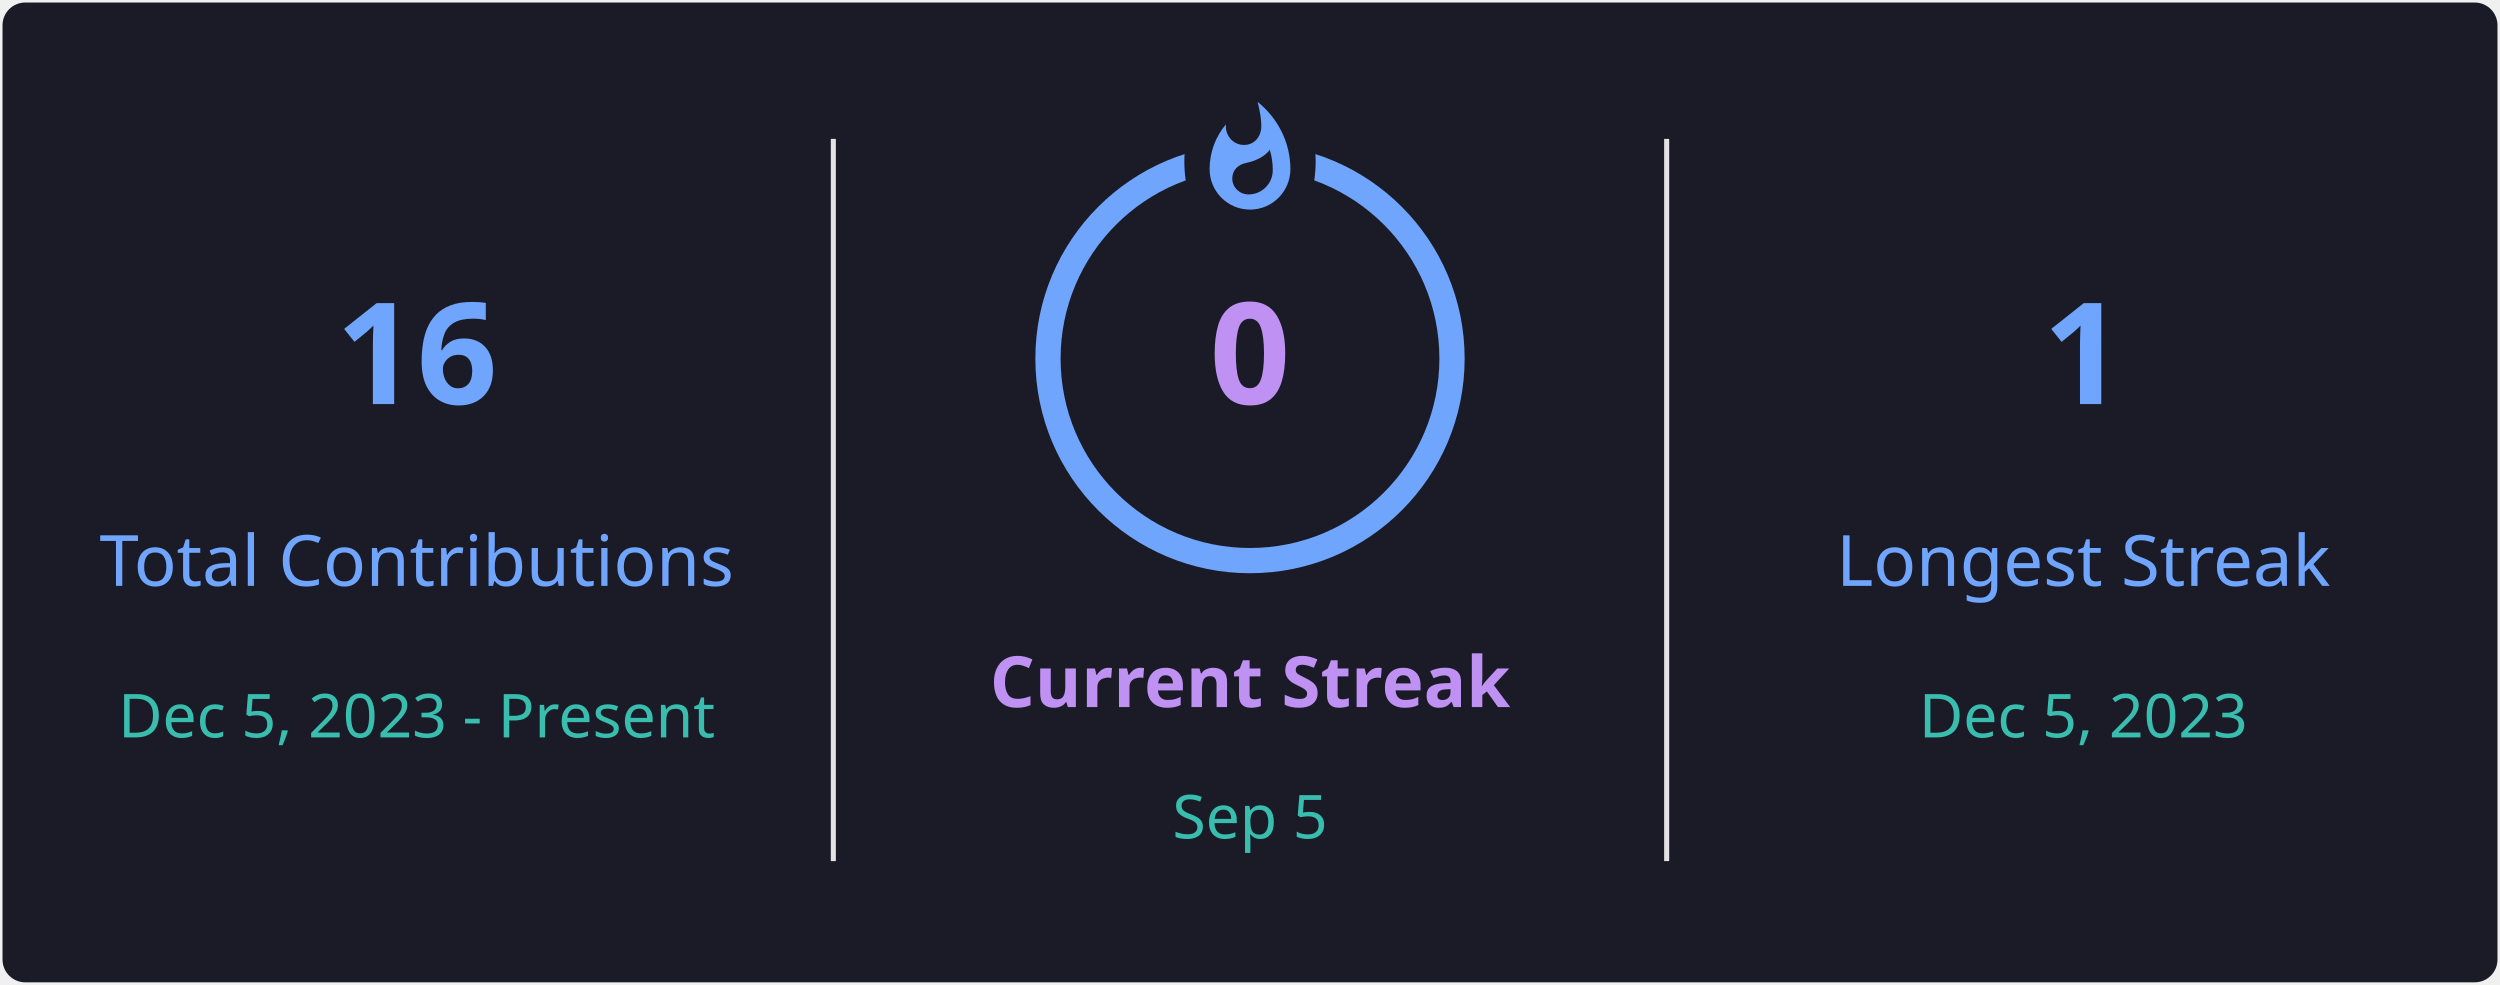
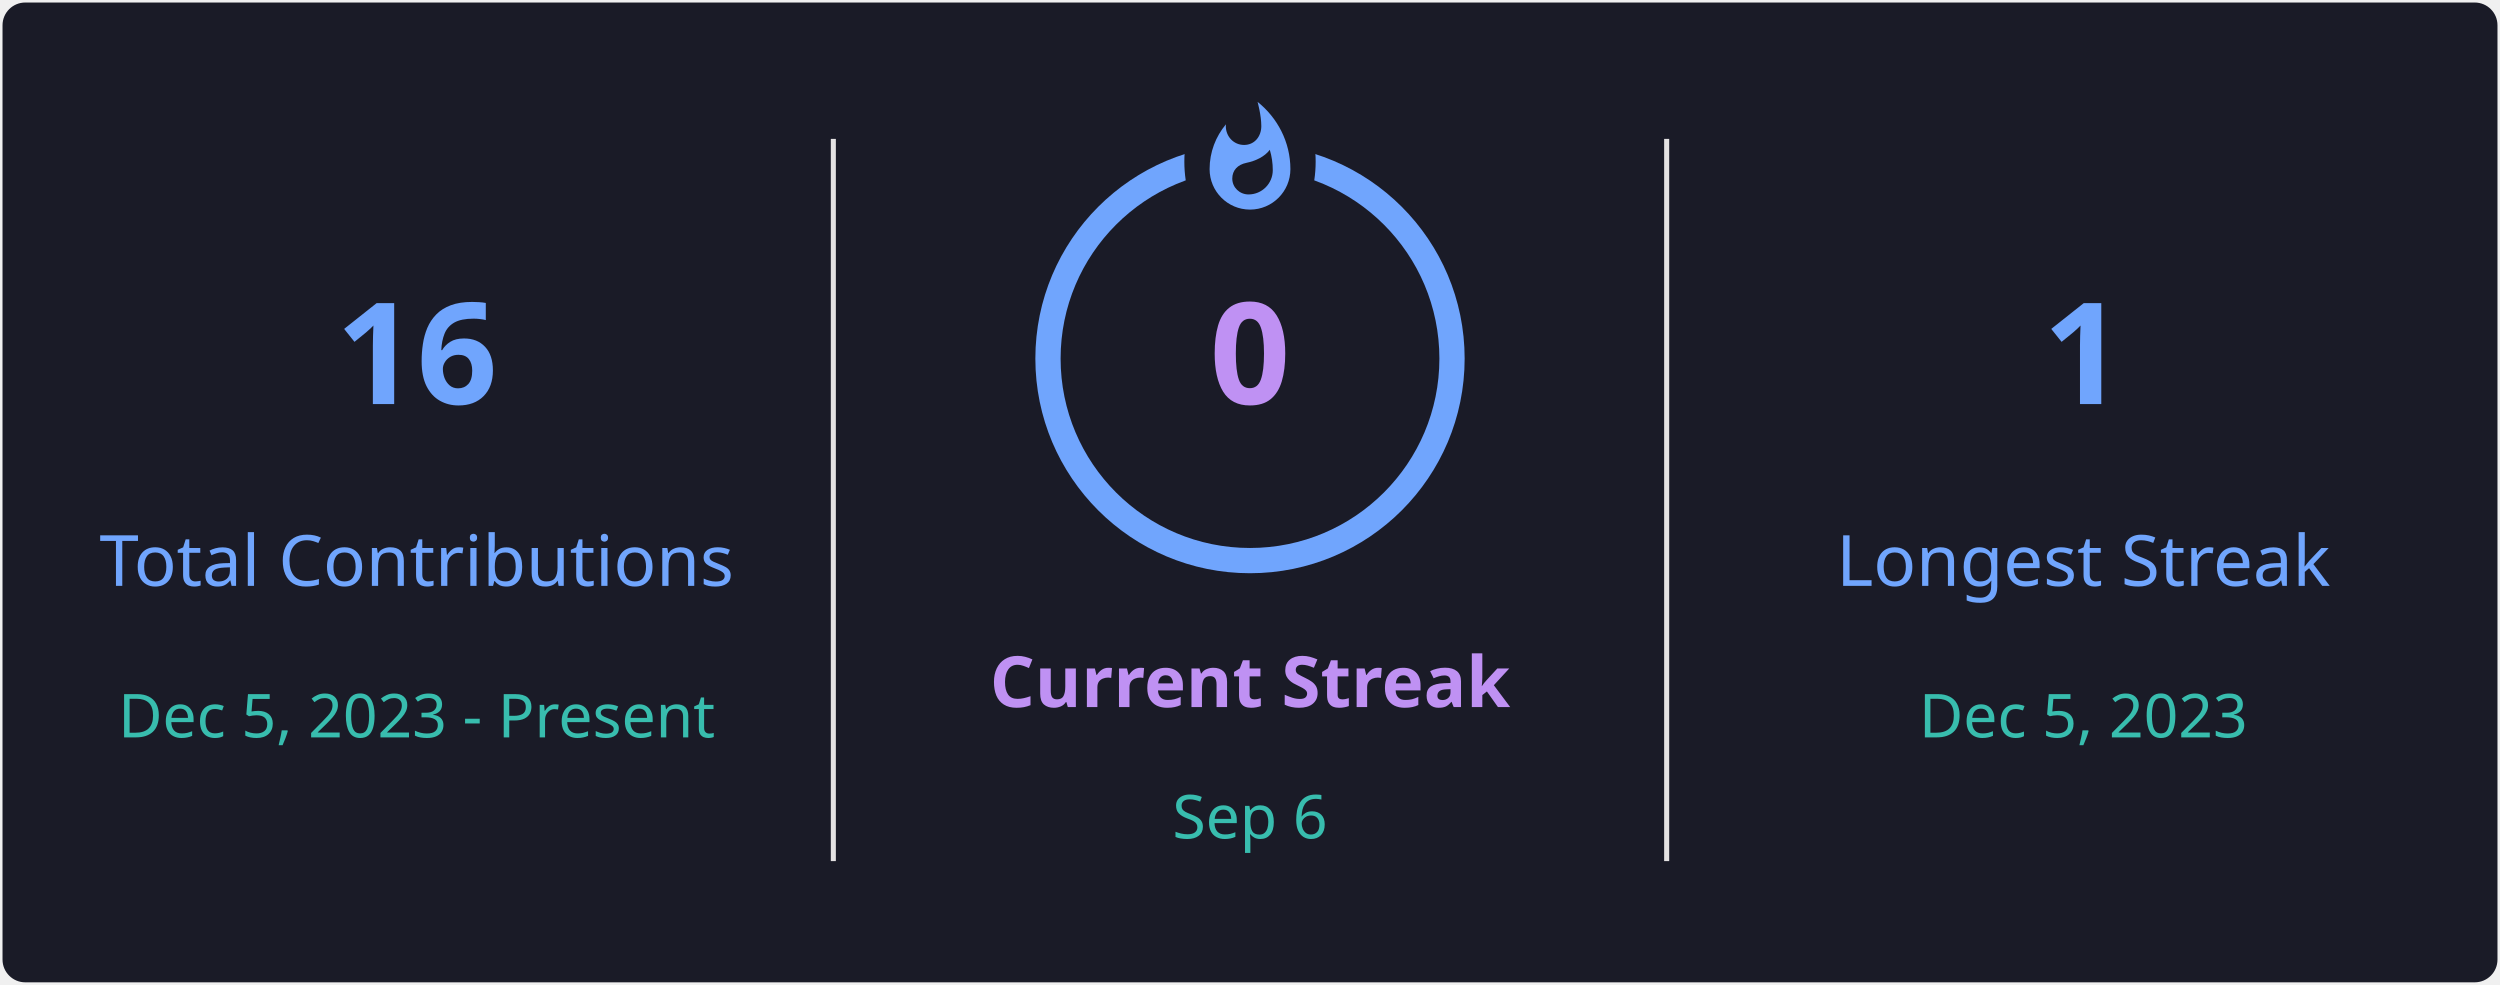
<svg xmlns="http://www.w3.org/2000/svg" style="isolation: isolate" viewBox="0 0 495 195" width="495px" height="195px" direction="ltr">
  <defs>
    <clipPath id="outer_rectangle">
      <rect width="495" height="195" rx="4.5" />
    </clipPath>
    <mask id="mask_out_ring_behind_fire">
      <rect width="495" height="195" fill="white" />
      <ellipse id="mask-ellipse" cx="247.5" cy="32" rx="13" ry="18" fill="black" />
    </mask>
  </defs>
  <g clip-path="url(#outer_rectangle)">
    <g style="isolation: isolate">
      <rect stroke="#000000" stroke-opacity="0" fill="#1A1B27" rx="4.5" x="0.5" y="0.5" width="494" height="194" />
    </g>
    <g style="isolation: isolate">
      <line x1="165" y1="28" x2="165" y2="170" vector-effect="non-scaling-stroke" stroke-width="1" stroke="#E4E2E2" stroke-linejoin="miter" stroke-linecap="square" stroke-miterlimit="3" />
      <line x1="330" y1="28" x2="330" y2="170" vector-effect="non-scaling-stroke" stroke-width="1" stroke="#E4E2E2" stroke-linejoin="miter" stroke-linecap="square" stroke-miterlimit="3" />
    </g>
    <g style="isolation: isolate">
      <g transform="translate(82.5, 48)">
        <text x="0" y="32" stroke-width="0" text-anchor="middle" fill="#70A5FD" stroke="none" font-family="&quot;Segoe UI&quot;, Ubuntu, sans-serif" font-weight="700" font-size="28px" font-style="normal" style="opacity: 1; opacity: 1;">
                        16
                    </text>
      </g>
      <g transform="translate(82.5, 84)">
        <text x="0" y="32" stroke-width="0" text-anchor="middle" fill="#70A5FD" stroke="none" font-family="&quot;Segoe UI&quot;, Ubuntu, sans-serif" font-weight="400" font-size="14px" font-style="normal" style="opacity: 1; opacity: 1;">
                        Total Contributions
                    </text>
      </g>
      <g transform="translate(82.5, 114)">
        <text x="0" y="32" stroke-width="0" text-anchor="middle" fill="#38BDAE" stroke="none" font-family="&quot;Segoe UI&quot;, Ubuntu, sans-serif" font-weight="400" font-size="12px" font-style="normal" style="opacity: 1; opacity: 1;">
                        Dec 5, 2023 - Present
                    </text>
      </g>
    </g>
    <g style="isolation: isolate">
      <g transform="translate(247.5, 108)">
        <text x="0" y="32" stroke-width="0" text-anchor="middle" fill="#BF91F3" stroke="none" font-family="&quot;Segoe UI&quot;, Ubuntu, sans-serif" font-weight="700" font-size="14px" font-style="normal" style="opacity: 1; opacity: 1;">
                        Current Streak
                    </text>
      </g>
      <g transform="translate(247.5, 145)">
        <text x="0" y="21" stroke-width="0" text-anchor="middle" fill="#38BDAE" stroke="none" font-family="&quot;Segoe UI&quot;, Ubuntu, sans-serif" font-weight="400" font-size="12px" font-style="normal" style="opacity: 1; opacity: 1;">
-                         Sep 5
+                         Sep 6
                    </text>
      </g>
      <g mask="url(#mask_out_ring_behind_fire)">
        <circle cx="247.5" cy="71" r="40" fill="none" stroke="#70A5FD" stroke-width="5" style="opacity: 1; opacity: 1;" />
      </g>
      <g transform="translate(247.5, 19.5)" stroke-opacity="0" style="opacity: 1; opacity: 1;">
        <path d="M -12 -0.5 L 15 -0.5 L 15 23.5 L -12 23.5 L -12 -0.5 Z" fill="none" />
        <path d="M 1.5 0.67 C 1.5 0.67 2.24 3.32 2.24 5.47 C 2.24 7.53 0.89 9.2 -1.17 9.2 C -3.23 9.2 -4.79 7.53 -4.79 5.47 L -4.76 5.11 C -6.78 7.51 -8 10.62 -8 13.99 C -8 18.41 -4.42 22 0 22 C 4.42 22 8 18.41 8 13.99 C 8 8.6 5.41 3.79 1.5 0.67 Z M -0.29 19 C -2.07 19 -3.51 17.6 -3.51 15.86 C -3.51 14.24 -2.46 13.1 -0.7 12.74 C 1.07 12.38 2.9 11.53 3.92 10.16 C 4.31 11.45 4.51 12.81 4.51 14.2 C 4.51 16.85 2.36 19 -0.29 19 Z" fill="#70A5FD" stroke-opacity="0" />
      </g>
      <g transform="translate(247.5, 48)">
        <text x="0" y="32" stroke-width="0" text-anchor="middle" fill="#BF91F3" stroke="none" font-family="&quot;Segoe UI&quot;, Ubuntu, sans-serif" font-weight="700" font-size="28px" font-style="normal" style="font-size: 28px;">
                        0
                    </text>
      </g>
    </g>
    <g style="isolation: isolate">
      <g transform="translate(412.5, 48)">
        <text x="0" y="32" stroke-width="0" text-anchor="middle" fill="#70A5FD" stroke="none" font-family="&quot;Segoe UI&quot;, Ubuntu, sans-serif" font-weight="700" font-size="28px" font-style="normal" style="opacity: 1; opacity: 1;">
                        1
                    </text>
      </g>
      <g transform="translate(412.5, 84)">
        <text x="0" y="32" stroke-width="0" text-anchor="middle" fill="#70A5FD" stroke="none" font-family="&quot;Segoe UI&quot;, Ubuntu, sans-serif" font-weight="400" font-size="14px" font-style="normal" style="opacity: 1; opacity: 1;">
                        Longest Streak
                    </text>
      </g>
      <g transform="translate(412.5, 114)">
        <text x="0" y="32" stroke-width="0" text-anchor="middle" fill="#38BDAE" stroke="none" font-family="&quot;Segoe UI&quot;, Ubuntu, sans-serif" font-weight="400" font-size="12px" font-style="normal" style="opacity: 1; opacity: 1;">
                        Dec 5, 2023
                    </text>
      </g>
    </g>
  </g>
</svg>
